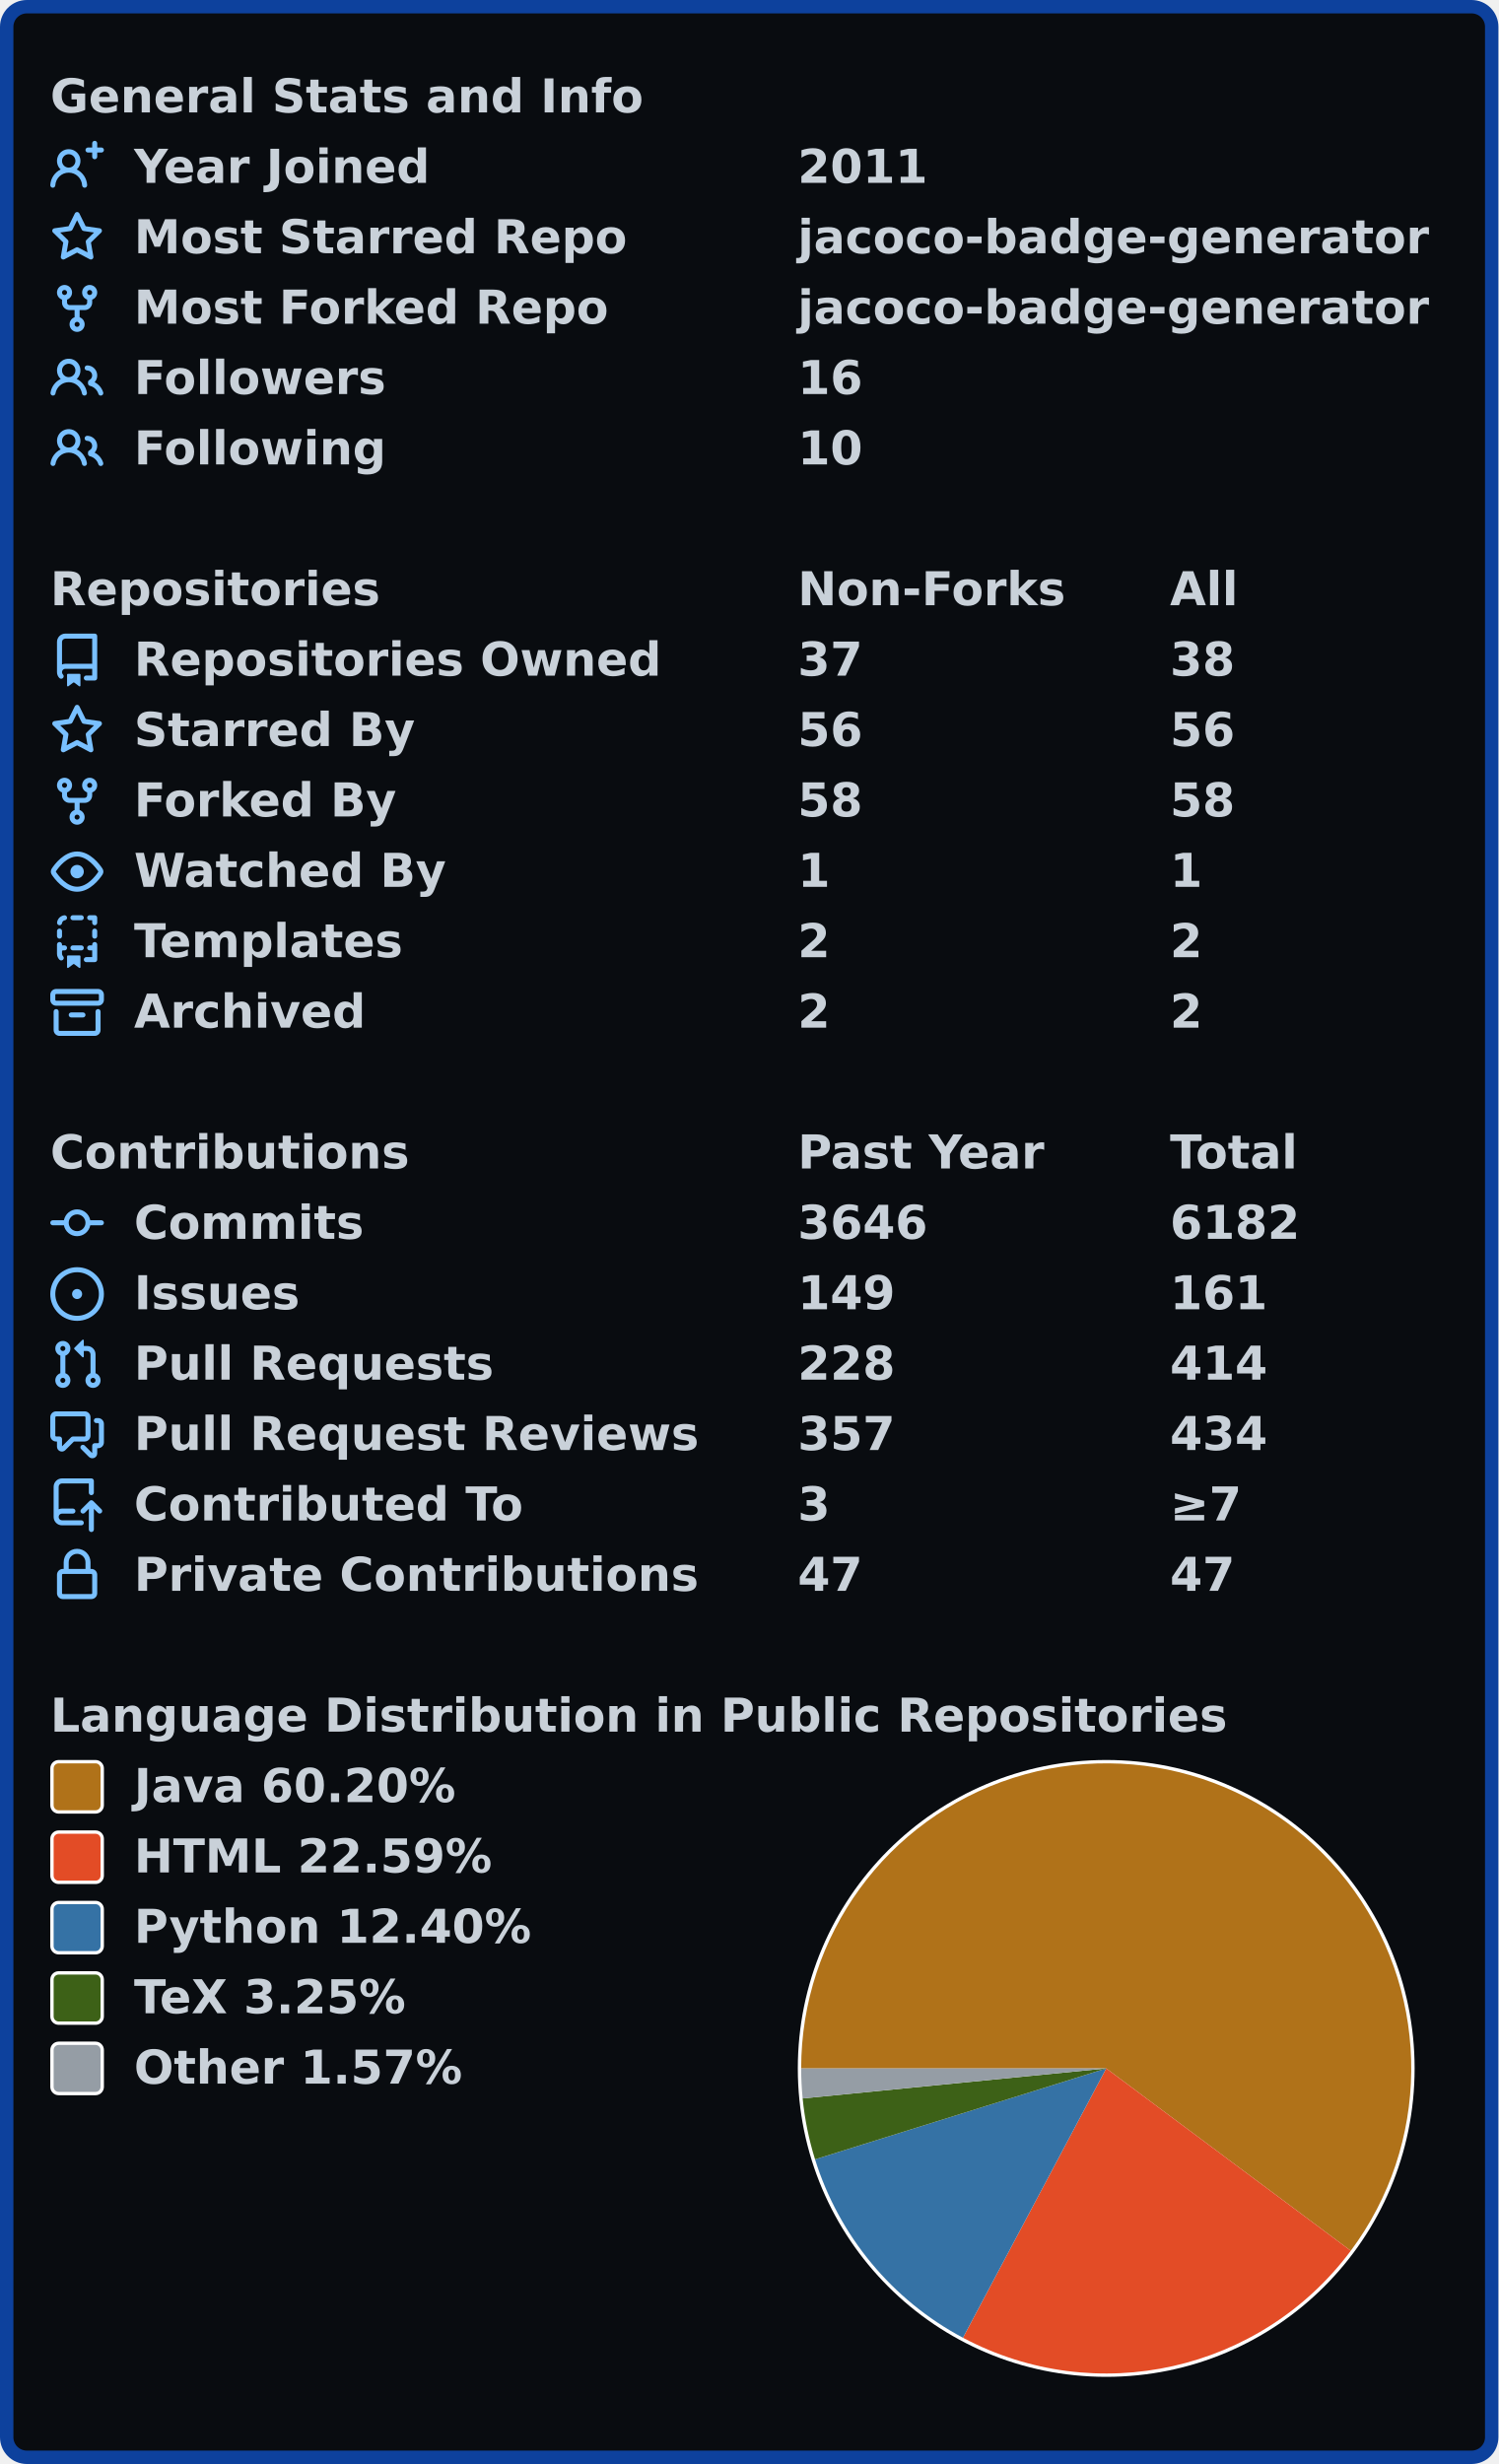
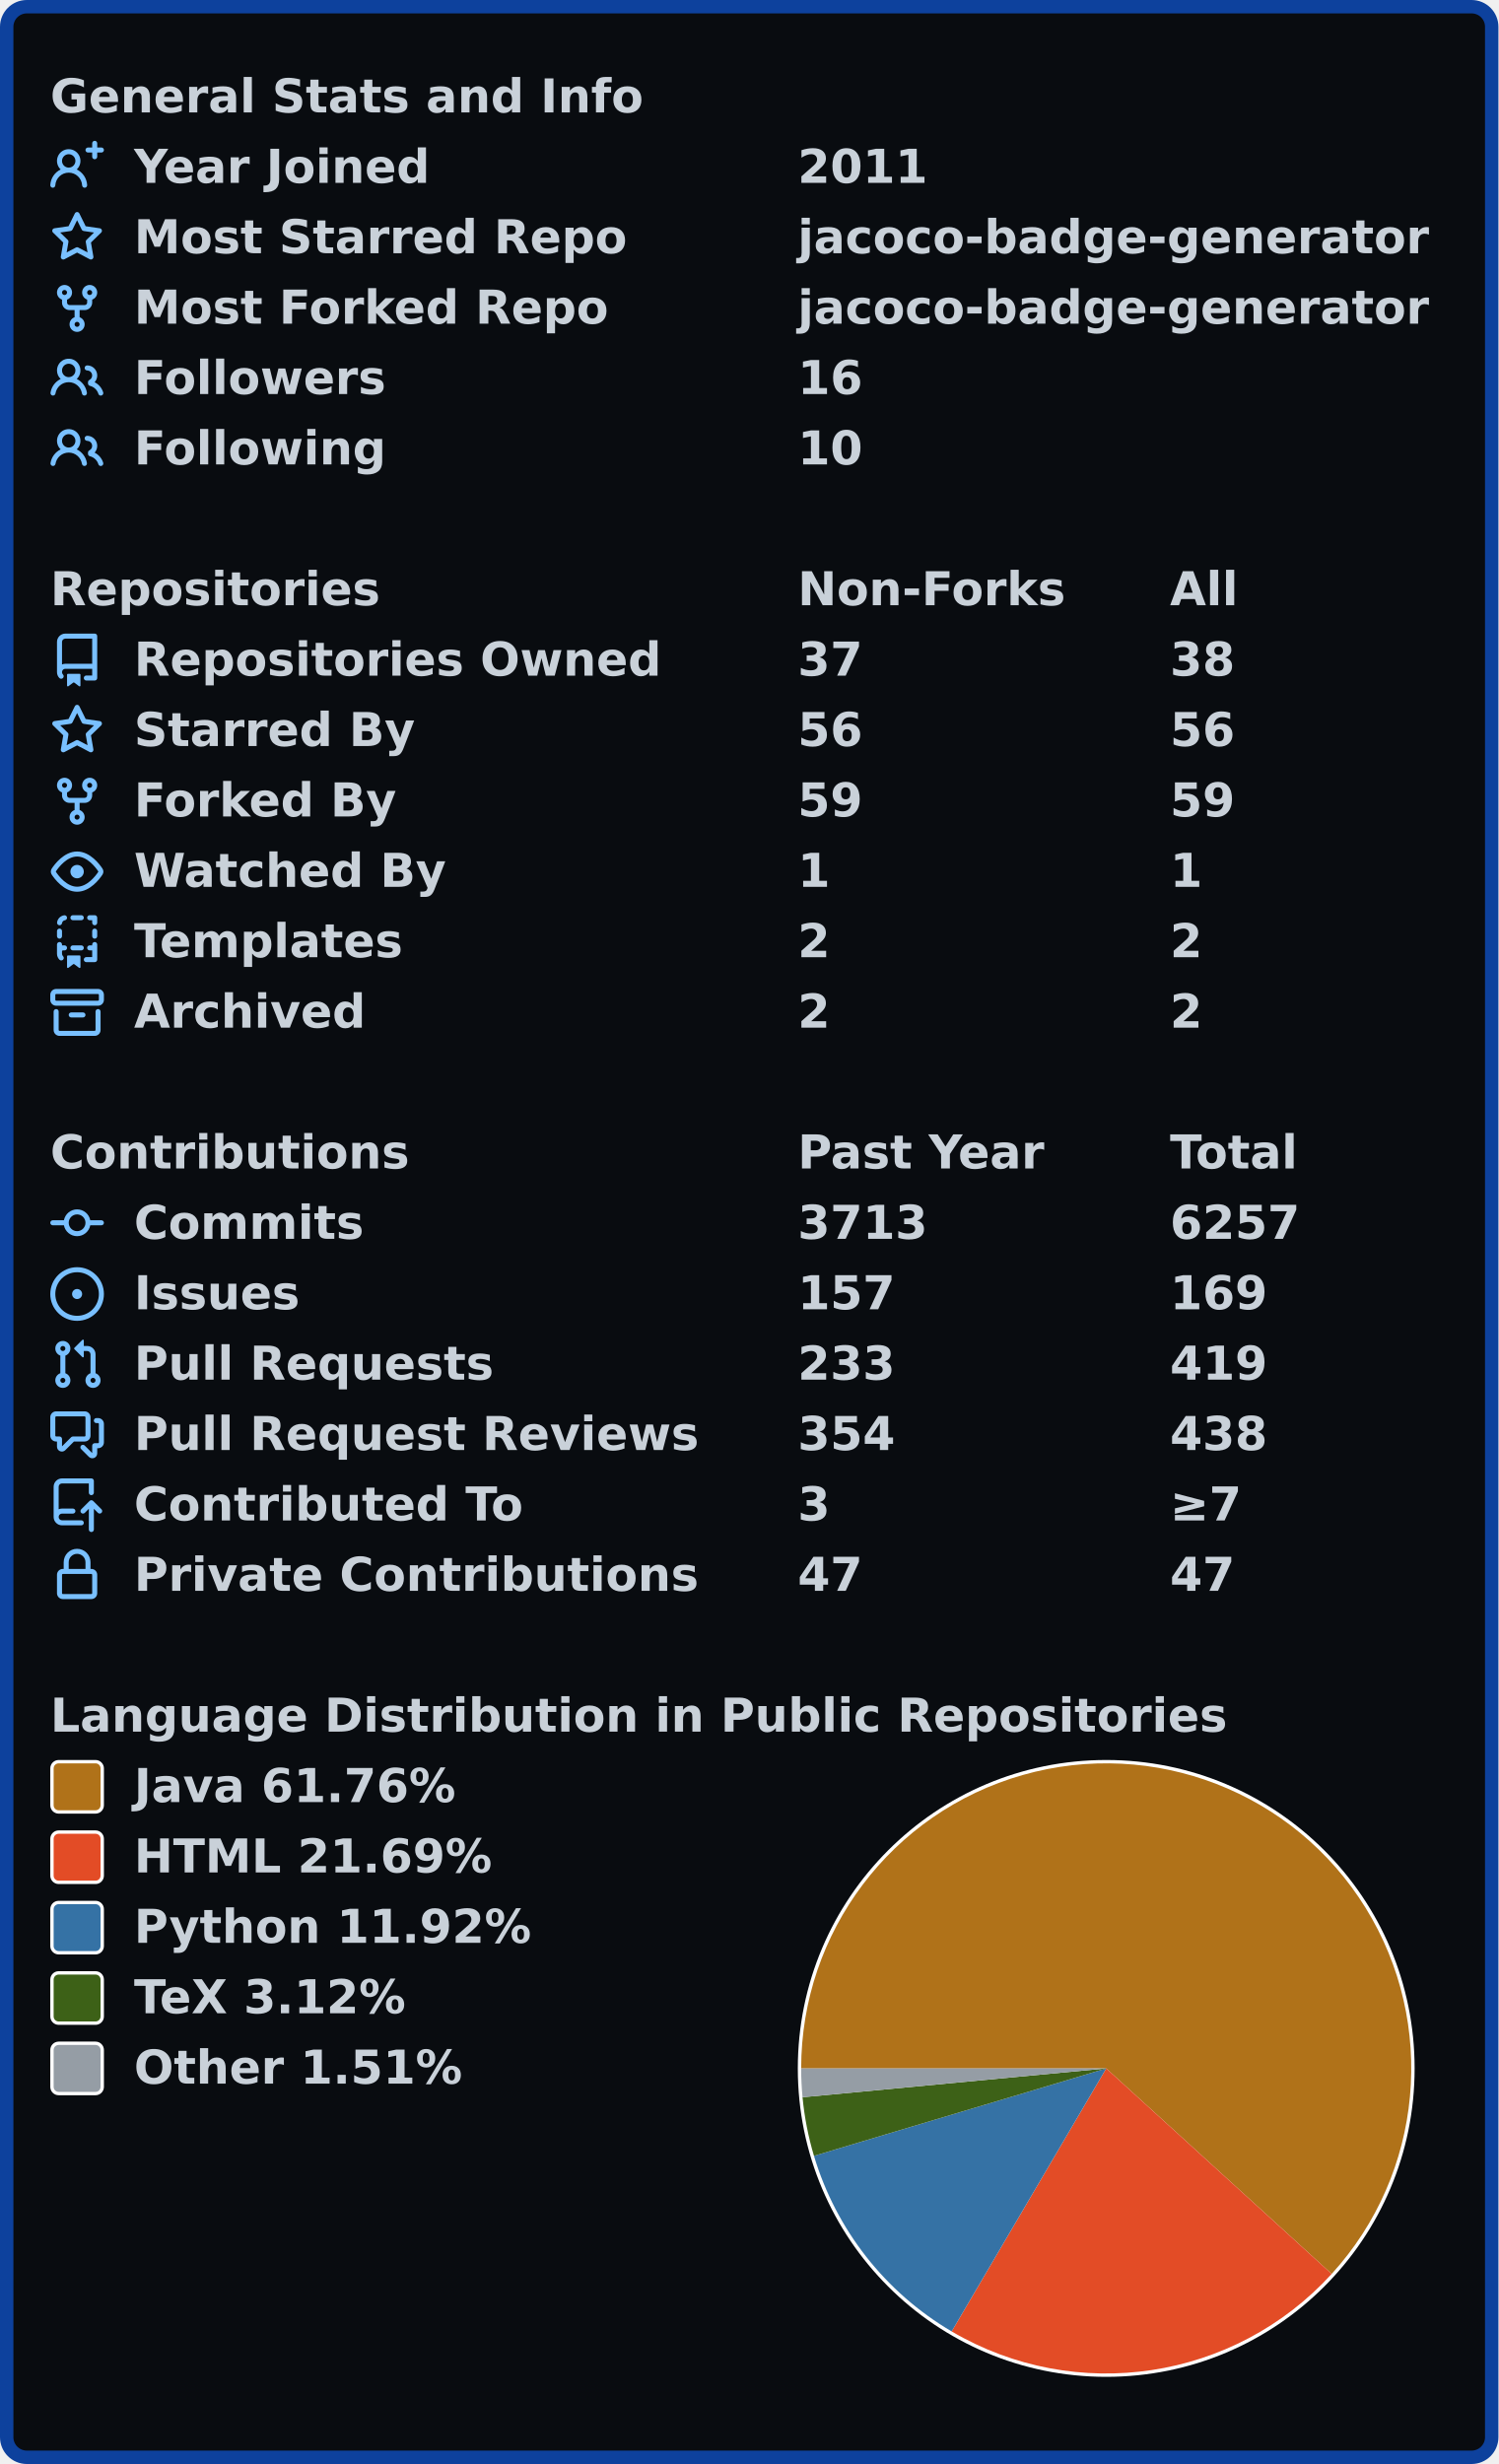
<svg xmlns="http://www.w3.org/2000/svg" width="447" height="735" viewBox="0 0 447 735" lang="en" xml:lang="en">
  <rect x="2" y="2" stroke-width="4" rx="6" width="443" height="731" stroke="#0d419d" fill="#090c10" />
  <g font-weight="600" font-size="110pt" font-family="Verdana,Geneva,DejaVu Sans,sans-serif" text-rendering="geometricPrecision">
    <g transform="translate(0, 21)" fill="#c9d1d9">
      <g transform="translate(15, 0)">
        <g transform="scale(0.095)">
          <text x="0" y="132" textLength="1851" lengthAdjust="spacingAndGlyphs">General Stats and Info</text>
        </g>
      </g>
      <g transform="translate(15, 21)">
        <path fill="#79c0ff" fill-rule="evenodd" d="M13.25 0a.75.75 0 01.75.75V2h1.25a.75.75 0 010 1.5H14v1.25a.75.75 0 01-1.5 0V3.5h-1.25a.75.75 0 010-1.5h1.25V.75a.75.75 0 01.75-.75zM5.5 4a2 2 0 100 4 2 2 0 000-4zm2.4 4.548a3.5 3.5 0 10-4.799 0 5.527 5.527 0 00-3.1 4.66.75.75 0 101.498.085A4.01 4.01 0 015.5 9.5a4.01 4.01 0 014.001 3.793.75.75 0 101.498-.086 5.527 5.527 0 00-3.1-4.659z" />
        <g transform="scale(0.095)">
          <text lengthAdjust="spacingAndGlyphs" textLength="932" x="263" y="132">Year Joined</text>
          <text lengthAdjust="spacingAndGlyphs" textLength="420" x="2347" y="132">2011</text>
        </g>
      </g>
      <g transform="translate(15, 42)">
        <path fill="#79c0ff" fill-rule="evenodd" d="M8 .25a.75.75 0 01.673.418l1.882 3.815 4.21.612a.75.75 0 01.416 1.279l-3.046 2.97.719 4.192a.75.75 0 01-1.088.791L8 12.347l-3.766 1.98a.75.75 0 01-1.088-.79l.72-4.194L.818 6.374a.75.75 0 01.416-1.28l4.21-.611L7.327.668A.75.75 0 018 .25zm0 2.445L6.615 5.5a.75.75 0 01-.564.41l-3.097.45 2.24 2.184a.75.75 0 01.216.664l-.528 3.084 2.769-1.456a.75.75 0 01.698 0l2.77 1.456-.53-3.084a.75.75 0 01.216-.664l2.24-2.183-3.096-.45a.75.75 0 01-.564-.41L8 2.694v.001z" />
        <g transform="scale(0.095)">
          <text lengthAdjust="spacingAndGlyphs" textLength="1532" x="263" y="132">Most Starred Repo</text>
          <text lengthAdjust="spacingAndGlyphs" textLength="1986" x="2347" y="132">jacoco-badge-generator</text>
        </g>
      </g>
      <g transform="translate(15, 63)">
        <path fill="#79c0ff" fill-rule="evenodd" d="M5 3.25a.75.75 0 11-1.5 0 .75.75 0 011.5 0zm0 2.122a2.25 2.25 0 10-1.5 0v.878A2.25 2.25 0 005.75 8.5h1.5v2.128a2.251 2.251 0 101.5 0V8.5h1.5a2.25 2.25 0 002.25-2.25v-.878a2.25 2.25 0 10-1.5 0v.878a.75.75 0 01-.75.75h-4.5A.75.75 0 015 6.25v-.878zm3.75 7.378a.75.75 0 11-1.5 0 .75.75 0 011.5 0zm3-8.75a.75.75 0 100-1.5.75.75 0 000 1.5z" />
        <g transform="scale(0.095)">
          <text lengthAdjust="spacingAndGlyphs" textLength="1485" x="263" y="132">Most Forked Repo</text>
          <text lengthAdjust="spacingAndGlyphs" textLength="1986" x="2347" y="132">jacoco-badge-generator</text>
        </g>
      </g>
      <g transform="translate(15, 84)">
        <path fill="#79c0ff" fill-rule="evenodd" d="M5.5 3.5a2 2 0 100 4 2 2 0 000-4zM2 5.5a3.5 3.5 0 115.898 2.549 5.507 5.507 0 013.034 4.084.75.75 0 11-1.482.235 4.001 4.001 0 00-7.9 0 .75.75 0 01-1.482-.236A5.507 5.507 0 013.102 8.05 3.49 3.49 0 012 5.5zM11 4a.75.75 0 100 1.5 1.5 1.5 0 01.666 2.844.75.75 0 00-.416.672v.352a.75.75 0 00.574.73c1.2.289 2.162 1.2 2.522 2.372a.75.75 0 101.434-.44 5.01 5.01 0 00-2.56-3.012A3 3 0 0011 4z" />
        <g transform="scale(0.095)">
          <text lengthAdjust="spacingAndGlyphs" textLength="778" x="263" y="132">Followers</text>
          <text lengthAdjust="spacingAndGlyphs" textLength="210" x="2347" y="132">16</text>
        </g>
      </g>
      <g transform="translate(15, 105)">
        <path fill="#79c0ff" fill-rule="evenodd" d="M5.5 3.5a2 2 0 100 4 2 2 0 000-4zM2 5.5a3.5 3.5 0 115.898 2.549 5.507 5.507 0 013.034 4.084.75.75 0 11-1.482.235 4.001 4.001 0 00-7.9 0 .75.75 0 01-1.482-.236A5.507 5.507 0 013.102 8.05 3.49 3.49 0 012 5.5zM11 4a.75.75 0 100 1.5 1.5 1.5 0 01.666 2.844.75.75 0 00-.416.672v.352a.75.75 0 00.574.73c1.2.289 2.162 1.2 2.522 2.372a.75.75 0 101.434-.44 5.01 5.01 0 00-2.56-3.012A3 3 0 0011 4z" />
        <g transform="scale(0.095)">
          <text lengthAdjust="spacingAndGlyphs" textLength="780" x="263" y="132">Following</text>
          <text lengthAdjust="spacingAndGlyphs" textLength="210" x="2347" y="132">10</text>
        </g>
      </g>
    </g>
    <g transform="translate(0, 168)" fill="#c9d1d9">
      <g transform="translate(15, 0)">
        <g transform="scale(0.095)">
          <text x="0" y="132" textLength="1020" lengthAdjust="spacingAndGlyphs">Repositories</text>
          <text x="2347" y="132" textLength="832" lengthAdjust="spacingAndGlyphs">Non-Forks</text>
          <text x="3516" y="132" textLength="206" lengthAdjust="spacingAndGlyphs">All</text>
        </g>
      </g>
      <g transform="translate(15, 21)">
        <path fill="#79c0ff" fill-rule="evenodd" d="M2 2.5A2.5 2.5 0 014.5 0h8.75a.75.75 0 01.75.75v12.5a.75.75 0 01-.75.75h-2.5a.75.75 0 110-1.5h1.75v-2h-8a1 1 0 00-.714 1.7.75.75 0 01-1.072 1.05A2.495 2.495 0 012 11.5v-9zm10.5-1V9h-8c-.356 0-.694.074-1 .208V2.5a1 1 0 011-1h8zM5 12.25v3.25a.25.25 0 00.4.2l1.45-1.087a.25.25 0 01.3 0L8.6 15.7a.25.25 0 00.4-.2v-3.25a.25.25 0 00-.25-.25h-3.5a.25.25 0 00-.25.25z" />
        <g transform="scale(0.095)">
          <text lengthAdjust="spacingAndGlyphs" textLength="1650" x="263" y="132">Repositories Owned</text>
          <text lengthAdjust="spacingAndGlyphs" textLength="210" x="2347" y="132">37</text>
          <text lengthAdjust="spacingAndGlyphs" textLength="210" x="3516" y="132">38</text>
        </g>
      </g>
      <g transform="translate(15, 42)">
        <path fill="#79c0ff" fill-rule="evenodd" d="M8 .25a.75.75 0 01.673.418l1.882 3.815 4.21.612a.75.75 0 01.416 1.279l-3.046 2.97.719 4.192a.75.75 0 01-1.088.791L8 12.347l-3.766 1.98a.75.75 0 01-1.088-.79l.72-4.194L.818 6.374a.75.75 0 01.416-1.28l4.21-.611L7.327.668A.75.75 0 018 .25zm0 2.445L6.615 5.5a.75.75 0 01-.564.41l-3.097.45 2.24 2.184a.75.75 0 01.216.664l-.528 3.084 2.769-1.456a.75.75 0 01.698 0l2.77 1.456-.53-3.084a.75.75 0 01.216-.664l2.24-2.183-3.096-.45a.75.75 0 01-.564-.41L8 2.694v.001z" />
        <g transform="scale(0.095)">
          <text lengthAdjust="spacingAndGlyphs" textLength="874" x="263" y="132">Starred By</text>
          <text lengthAdjust="spacingAndGlyphs" textLength="210" x="2347" y="132">56</text>
          <text lengthAdjust="spacingAndGlyphs" textLength="210" x="3516" y="132">56</text>
        </g>
      </g>
      <g transform="translate(15, 63)">
        <path fill="#79c0ff" fill-rule="evenodd" d="M5 3.25a.75.75 0 11-1.5 0 .75.75 0 011.5 0zm0 2.122a2.25 2.25 0 10-1.5 0v.878A2.25 2.25 0 005.75 8.5h1.5v2.128a2.251 2.251 0 101.5 0V8.5h1.5a2.25 2.25 0 002.25-2.25v-.878a2.25 2.25 0 10-1.5 0v.878a.75.75 0 01-.75.75h-4.5A.75.75 0 015 6.25v-.878zm3.75 7.378a.75.75 0 11-1.5 0 .75.75 0 011.5 0zm3-8.75a.75.75 0 100-1.5.75.75 0 000 1.5z" />
        <g transform="scale(0.095)">
          <text lengthAdjust="spacingAndGlyphs" textLength="828" x="263" y="132">Forked By</text>
-           <text lengthAdjust="spacingAndGlyphs" textLength="210" x="2347" y="132">58</text>
-           <text lengthAdjust="spacingAndGlyphs" textLength="210" x="3516" y="132">58</text>
+           <text lengthAdjust="spacingAndGlyphs" textLength="210" x="2347" y="132">59</text>
+           <text lengthAdjust="spacingAndGlyphs" textLength="210" x="3516" y="132">59</text>
        </g>
      </g>
      <g transform="translate(15, 84)">
        <path fill="#79c0ff" fill-rule="evenodd" d="M1.679 7.932c.412-.621 1.242-1.75 2.366-2.717C5.175 4.242 6.527 3.5 8 3.5c1.473 0 2.824.742 3.955 1.715 1.124.967 1.954 2.096 2.366 2.717a.119.119 0 010 .136c-.412.621-1.242 1.75-2.366 2.717C10.825 11.758 9.473 12.5 8 12.5c-1.473 0-2.824-.742-3.955-1.715C2.92 9.818 2.09 8.69 1.679 8.068a.119.119 0 010-.136zM8 2c-1.981 0-3.67.992-4.933 2.078C1.797 5.169.88 6.423.43 7.1a1.619 1.619 0 000 1.798c.45.678 1.367 1.932 2.637 3.024C4.329 13.008 6.019 14 8 14c1.981 0 3.67-.992 4.933-2.078 1.27-1.091 2.187-2.345 2.637-3.023a1.619 1.619 0 000-1.798c-.45-.678-1.367-1.932-2.637-3.023C11.671 2.992 9.981 2 8 2zm0 8a2 2 0 100-4 2 2 0 000 4z" />
        <g transform="scale(0.095)">
          <text lengthAdjust="spacingAndGlyphs" textLength="993" x="263" y="132">Watched By</text>
          <text lengthAdjust="spacingAndGlyphs" textLength="105" x="2347" y="132">1</text>
          <text lengthAdjust="spacingAndGlyphs" textLength="105" x="3516" y="132">1</text>
        </g>
      </g>
      <g transform="translate(15, 105)">
        <path fill="#79c0ff" fill-rule="evenodd" d="M6 .75A.75.75 0 016.75 0h2.5a.75.75 0 010 1.5h-2.5A.75.75 0 016 .75zm5 0a.75.75 0 01.75-.75h1.5a.75.75 0 01.75.75v1.5a.75.75 0 01-1.5 0V1.5h-.75A.75.75 0 0111 .75zM4.992.662a.75.75 0 01-.636.848c-.436.063-.783.41-.846.846a.75.75 0 01-1.485-.212A2.501 2.501 0 014.144.025a.75.75 0 01.848.637zM2.75 4a.75.75 0 01.75.75v1.5a.75.75 0 01-1.5 0v-1.5A.75.75 0 012.75 4zm10.5 0a.75.75 0 01.75.75v1.5a.75.75 0 01-1.5 0v-1.5a.75.75 0 01.75-.75zM2.75 8a.75.75 0 01.75.75v.268A1.72 1.72 0 013.75 9h.5a.75.75 0 010 1.5h-.5a.25.25 0 00-.25.25v.75c0 .28.114.532.3.714a.75.75 0 01-1.05 1.072A2.495 2.495 0 012 11.5V8.75A.75.75 0 012.75 8zm10.5 0a.75.75 0 01.75.75v4.5a.75.75 0 01-.75.75h-2.5a.75.75 0 010-1.5h1.75v-2h-.75a.75.75 0 010-1.5h.75v-.25a.75.75 0 01.75-.75zM6 9.75A.75.75 0 016.75 9h2.5a.75.75 0 010 1.5h-2.5A.75.75 0 016 9.75zm-1 2.5v3.25a.25.25 0 00.4.2l1.45-1.087a.25.25 0 01.3 0L8.6 15.7a.25.25 0 00.4-.2v-3.25a.25.25 0 00-.25-.25h-3.5a.25.25 0 00-.25.25z" />
        <g transform="scale(0.095)">
          <text lengthAdjust="spacingAndGlyphs" textLength="868" x="263" y="132">Templates</text>
          <text lengthAdjust="spacingAndGlyphs" textLength="105" x="2347" y="132">2</text>
          <text lengthAdjust="spacingAndGlyphs" textLength="105" x="3516" y="132">2</text>
        </g>
      </g>
      <g transform="translate(15, 126)">
        <path fill="#79c0ff" fill-rule="evenodd" d="M1.75 2.5a.25.25 0 00-.25.25v1.5c0 .138.112.25.25.25h12.5a.25.25 0 00.25-.25v-1.5a.25.25 0 00-.25-.25H1.75zM0 2.75C0 1.784.784 1 1.75 1h12.5c.966 0 1.75.784 1.75 1.75v1.5A1.75 1.75 0 0114.25 6H1.75A1.75 1.75 0 010 4.25v-1.5zM1.75 7a.75.75 0 01.75.75v5.5c0 .138.112.25.25.25h10.5a.25.25 0 00.25-.25v-5.5a.75.75 0 111.5 0v5.5A1.75 1.75 0 0113.25 15H2.75A1.75 1.75 0 011 13.25v-5.5A.75.75 0 011.75 7zm4.5 1a.75.75 0 000 1.5h3.5a.75.75 0 100-1.5h-3.5z" />
        <g transform="scale(0.095)">
          <text lengthAdjust="spacingAndGlyphs" textLength="726" x="263" y="132">Archived</text>
          <text lengthAdjust="spacingAndGlyphs" textLength="105" x="2347" y="132">2</text>
          <text lengthAdjust="spacingAndGlyphs" textLength="105" x="3516" y="132">2</text>
        </g>
      </g>
    </g>
    <g transform="translate(0, 336)" fill="#c9d1d9">
      <g transform="translate(15, 0)">
        <g transform="scale(0.095)">
          <text x="0" y="132" textLength="1112" lengthAdjust="spacingAndGlyphs">Contributions</text>
          <text x="2347" y="132" textLength="774" lengthAdjust="spacingAndGlyphs">Past Year</text>
          <text x="3516" y="132" textLength="414" lengthAdjust="spacingAndGlyphs">Total</text>
        </g>
      </g>
      <g transform="translate(15, 21)">
        <path fill="#79c0ff" fill-rule="evenodd" d="M10.5 7.75a2.5 2.5 0 11-5 0 2.5 2.5 0 015 0zm1.43.75a4.002 4.002 0 01-7.86 0H.75a.75.75 0 110-1.5h3.32a4.001 4.001 0 017.86 0h3.32a.75.75 0 110 1.5h-3.32z" />
        <g transform="scale(0.095)">
          <text lengthAdjust="spacingAndGlyphs" textLength="734" x="263" y="132">Commits</text>
-           <text lengthAdjust="spacingAndGlyphs" textLength="420" x="2347" y="132">3646</text>
-           <text lengthAdjust="spacingAndGlyphs" textLength="420" x="3516" y="132">6182</text>
+           <text lengthAdjust="spacingAndGlyphs" textLength="420" x="2347" y="132">3713</text>
+           <text lengthAdjust="spacingAndGlyphs" textLength="420" x="3516" y="132">6257</text>
        </g>
      </g>
      <g transform="translate(15, 42)">
        <path fill="#79c0ff" d="M8 9.5a1.5 1.5 0 100-3 1.5 1.5 0 000 3z" />
        <path fill="#79c0ff" fill-rule="evenodd" d="M8 0a8 8 0 100 16A8 8 0 008 0zM1.5 8a6.5 6.5 0 1113 0 6.5 6.5 0 01-13 0z" />
        <g transform="scale(0.095)">
          <text lengthAdjust="spacingAndGlyphs" textLength="512" x="263" y="132">Issues</text>
-           <text lengthAdjust="spacingAndGlyphs" textLength="315" x="2347" y="132">149</text>
-           <text lengthAdjust="spacingAndGlyphs" textLength="315" x="3516" y="132">161</text>
+           <text lengthAdjust="spacingAndGlyphs" textLength="315" x="2347" y="132">157</text>
+           <text lengthAdjust="spacingAndGlyphs" textLength="315" x="3516" y="132">169</text>
        </g>
      </g>
      <g transform="translate(15, 63)">
        <path fill="#79c0ff" fill-rule="evenodd" d="M7.177 3.073L9.573.677A.25.25 0 0110 .854v4.792a.25.25 0 01-.427.177L7.177 3.427a.25.25 0 010-.354zM3.75 2.5a.75.75 0 100 1.5.75.75 0 000-1.5zm-2.25.75a2.25 2.25 0 113 2.122v5.256a2.251 2.251 0 11-1.5 0V5.372A2.25 2.25 0 011.5 3.25zM11 2.5h-1V4h1a1 1 0 011 1v5.628a2.251 2.251 0 101.5 0V5A2.5 2.5 0 0011 2.5zm1 10.25a.75.75 0 111.5 0 .75.75 0 01-1.5 0zM3.75 12a.75.75 0 100 1.5.75.75 0 000-1.5z" />
        <g transform="scale(0.095)">
          <text lengthAdjust="spacingAndGlyphs" textLength="1113" x="263" y="132">Pull Requests</text>
-           <text lengthAdjust="spacingAndGlyphs" textLength="315" x="2347" y="132">228</text>
-           <text lengthAdjust="spacingAndGlyphs" textLength="315" x="3516" y="132">414</text>
+           <text lengthAdjust="spacingAndGlyphs" textLength="315" x="2347" y="132">233</text>
+           <text lengthAdjust="spacingAndGlyphs" textLength="315" x="3516" y="132">419</text>
        </g>
      </g>
      <g transform="translate(15, 84)">
        <path fill="#79c0ff" fill-rule="evenodd" d="M1.5 2.75a.25.25 0 01.25-.25h8.5a.25.25 0 01.25.25v5.5a.25.25 0 01-.25.25h-3.5a.75.75 0 00-.53.22L3.5 11.44V9.25a.75.75 0 00-.75-.75h-1a.25.25 0 01-.25-.25v-5.5zM1.75 1A1.75 1.75 0 000 2.75v5.5C0 9.216.784 10 1.75 10H2v1.543a1.457 1.457 0 002.487 1.03L7.061 10h3.189A1.75 1.75 0 0012 8.25v-5.5A1.75 1.75 0 0010.25 1h-8.5zM14.5 4.75a.25.25 0 00-.25-.25h-.5a.75.75 0 110-1.5h.5c.966 0 1.75.784 1.75 1.75v5.5A1.75 1.75 0 0114.25 12H14v1.543a1.457 1.457 0 01-2.487 1.03L9.22 12.28a.75.75 0 111.06-1.06l2.22 2.22v-2.19a.75.75 0 01.75-.75h1a.25.25 0 00.25-.25v-5.5z" />
        <g transform="scale(0.095)">
          <text lengthAdjust="spacingAndGlyphs" textLength="1762" x="263" y="132">Pull Request Reviews</text>
-           <text lengthAdjust="spacingAndGlyphs" textLength="315" x="2347" y="132">357</text>
-           <text lengthAdjust="spacingAndGlyphs" textLength="315" x="3516" y="132">434</text>
+           <text lengthAdjust="spacingAndGlyphs" textLength="315" x="2347" y="132">354</text>
+           <text lengthAdjust="spacingAndGlyphs" textLength="315" x="3516" y="132">438</text>
        </g>
      </g>
      <g transform="translate(15, 105)">
        <path fill="#79c0ff" fill-rule="evenodd" d="M1 2.5A2.5 2.5 0 013.5 0h8.75a.75.75 0 01.75.75v3.5a.75.75 0 01-1.5 0V1.5h-8a1 1 0 00-1 1v6.708A2.492 2.492 0 013.5 9h3.25a.75.75 0 010 1.5H3.5a1 1 0 100 2h5.75a.75.75 0 010 1.5H3.5A2.5 2.5 0 011 11.5v-9zm13.23 7.79a.75.75 0 001.06-1.06l-2.505-2.505a.75.75 0 00-1.06 0L9.22 9.229a.75.75 0 001.06 1.061l1.225-1.224v6.184a.75.75 0 001.5 0V9.066l1.224 1.224z" />
        <g transform="scale(0.095)">
          <text lengthAdjust="spacingAndGlyphs" textLength="1234" x="263" y="132">Contributed To</text>
          <text lengthAdjust="spacingAndGlyphs" textLength="105" x="2347" y="132">3</text>
          <text lengthAdjust="spacingAndGlyphs" textLength="243" x="3516" y="132">≥7</text>
        </g>
      </g>
      <g transform="translate(15, 126)">
        <path fill="#79c0ff" fill-rule="evenodd" d="M4 4v2h-.25A1.75 1.75 0 002 7.75v5.5c0 .966.784 1.75 1.75 1.75h8.5A1.75 1.75 0 0014 13.25v-5.5A1.75 1.75 0 0012.25 6H12V4a4 4 0 10-8 0zm6.5 2V4a2.5 2.5 0 00-5 0v2h5zM12 7.5h.25a.25.25 0 01.25.25v5.5a.25.25 0 01-.25.25h-8.5a.25.25 0 01-.25-.25v-5.5a.25.25 0 01.25-.25H12z" />
        <g transform="scale(0.095)">
          <text lengthAdjust="spacingAndGlyphs" textLength="1742" x="263" y="132">Private Contributions</text>
          <text lengthAdjust="spacingAndGlyphs" textLength="210" x="2347" y="132">47</text>
          <text lengthAdjust="spacingAndGlyphs" textLength="210" x="3516" y="132">47</text>
        </g>
      </g>
    </g>
    <g transform="translate(0, 504)" fill="#c9d1d9">
      <g transform="translate(15, 0)">
        <g transform="scale(0.095)">
          <text x="0" y="132" textLength="3652" lengthAdjust="spacingAndGlyphs">Language Distribution in Public Repositories</text>
        </g>
      </g>
      <g transform="translate(238, 21)">
        <circle cx="92" cy="92" r="92" fill="#ffffff" />
      </g>
      <g transform="translate(239, 22)">
-         <path fill-rule="evenodd" fill="#b07219" d="M 0.0,91 A 91 91 0 1 1 163.957 145.39 L 91,91 Z" />
-         <path fill-rule="evenodd" fill="#e34c26" d="M 163.957,145.39 A 91 91 0 0 1 48.259 171.338 L 91,91 Z" />
-         <path fill-rule="evenodd" fill="#3572A5" d="M 48.259,171.338 A 91 91 0 0 1 4.136 118.123 L 91,91 Z" />
-         <path fill-rule="evenodd" fill="#3D6117" d="M 4.136,118.123 A 91 91 0 0 1 0.441 99.953 L 91,91 Z" />
-         <path fill-rule="evenodd" fill="#959da5" d="M 0.441,99.953 A 91 91 0 0 1 0.0 91 L 91,91 Z" />
+         <path fill-rule="evenodd" fill="#b07219" d="M 0.0,91 A 91 91 0 1 1 158.258 152.298 L 91,91 Z" />
+         <path fill-rule="evenodd" fill="#e34c26" d="M 158.258,152.298 A 91 91 0 0 1 44.893 169.455 L 91,91 Z" />
+         <path fill-rule="evenodd" fill="#3572A5" d="M 44.893,169.455 A 91 91 0 0 1 3.818 117.083 L 91,91 Z" />
+         <path fill-rule="evenodd" fill="#3D6117" d="M 3.818,117.083 A 91 91 0 0 1 0.407 99.601 L 91,91 Z" />
+         <path fill-rule="evenodd" fill="#959da5" d="M 0.407,99.601 A 91 91 0 0 1 0.0 91 L 91,91 Z" />
      </g>
      <g transform="translate(15, 21)">
        <rect x="0.5" y="0.5" rx="2" width="15" height="15" fill="#b07219" stroke-width="1" stroke="#ffffff" />
-         <text transform="scale(0.095)" x="263" y="132" textLength="1038" lengthAdjust="spacingAndGlyphs">Java 60.20%</text>
+         <text transform="scale(0.095)" x="263" y="132" textLength="1038" lengthAdjust="spacingAndGlyphs">Java 61.76%</text>
      </g>
      <g transform="translate(15, 42)">
        <rect x="0.5" y="0.5" rx="2" width="15" height="15" fill="#e34c26" stroke-width="1" stroke="#ffffff" />
-         <text transform="scale(0.095)" x="263" y="132" textLength="1142" lengthAdjust="spacingAndGlyphs">HTML 22.59%</text>
+         <text transform="scale(0.095)" x="263" y="132" textLength="1142" lengthAdjust="spacingAndGlyphs">HTML 21.69%</text>
      </g>
      <g transform="translate(15, 63)">
        <rect x="0.5" y="0.5" rx="2" width="15" height="15" fill="#3572A5" stroke-width="1" stroke="#ffffff" />
-         <text transform="scale(0.095)" x="263" y="132" textLength="1254" lengthAdjust="spacingAndGlyphs">Python 12.40%</text>
+         <text transform="scale(0.095)" x="263" y="132" textLength="1254" lengthAdjust="spacingAndGlyphs">Python 11.92%</text>
      </g>
      <g transform="translate(15, 84)">
        <rect x="0.5" y="0.5" rx="2" width="15" height="15" fill="#3D6117" stroke-width="1" stroke="#ffffff" />
-         <text transform="scale(0.095)" x="263" y="132" textLength="894" lengthAdjust="spacingAndGlyphs">TeX 3.25%</text>
+         <text transform="scale(0.095)" x="263" y="132" textLength="894" lengthAdjust="spacingAndGlyphs">TeX 3.12%</text>
      </g>
      <g transform="translate(15, 105)">
        <rect x="0.5" y="0.5" rx="2" width="15" height="15" fill="#959da5" stroke-width="1" stroke="#ffffff" />
-         <text transform="scale(0.095)" x="263" y="132" textLength="1047" lengthAdjust="spacingAndGlyphs">Other 1.57%</text>
+         <text transform="scale(0.095)" x="263" y="132" textLength="1047" lengthAdjust="spacingAndGlyphs">Other 1.51%</text>
      </g>
    </g>
  </g>
</svg>
